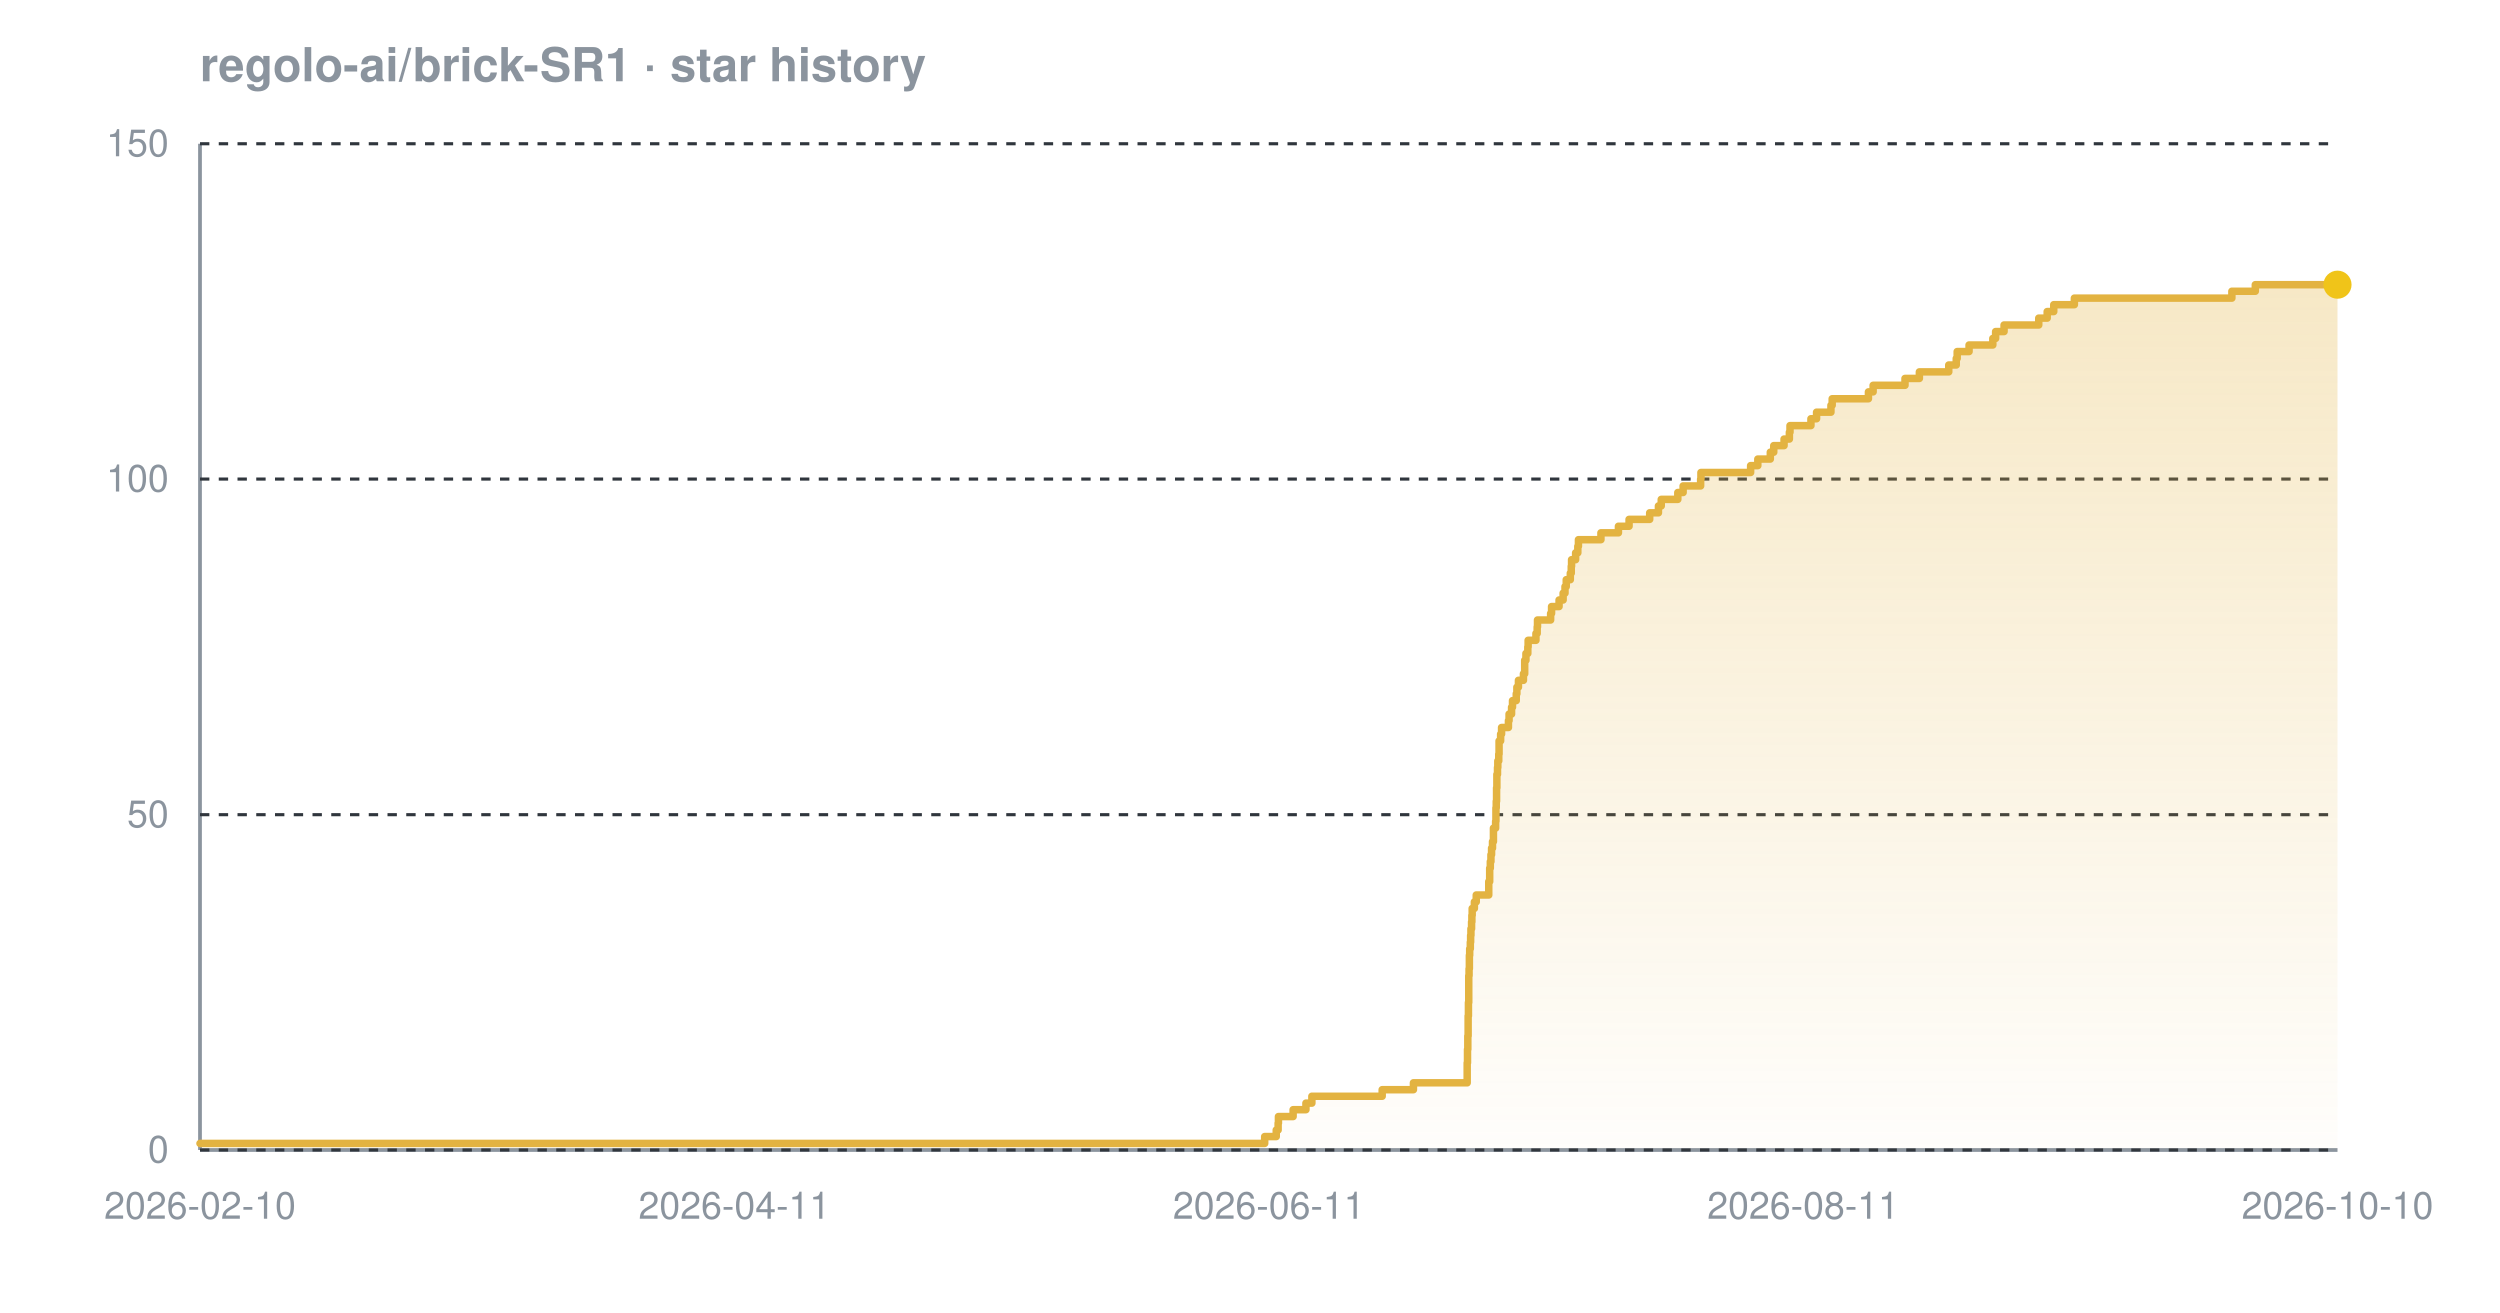
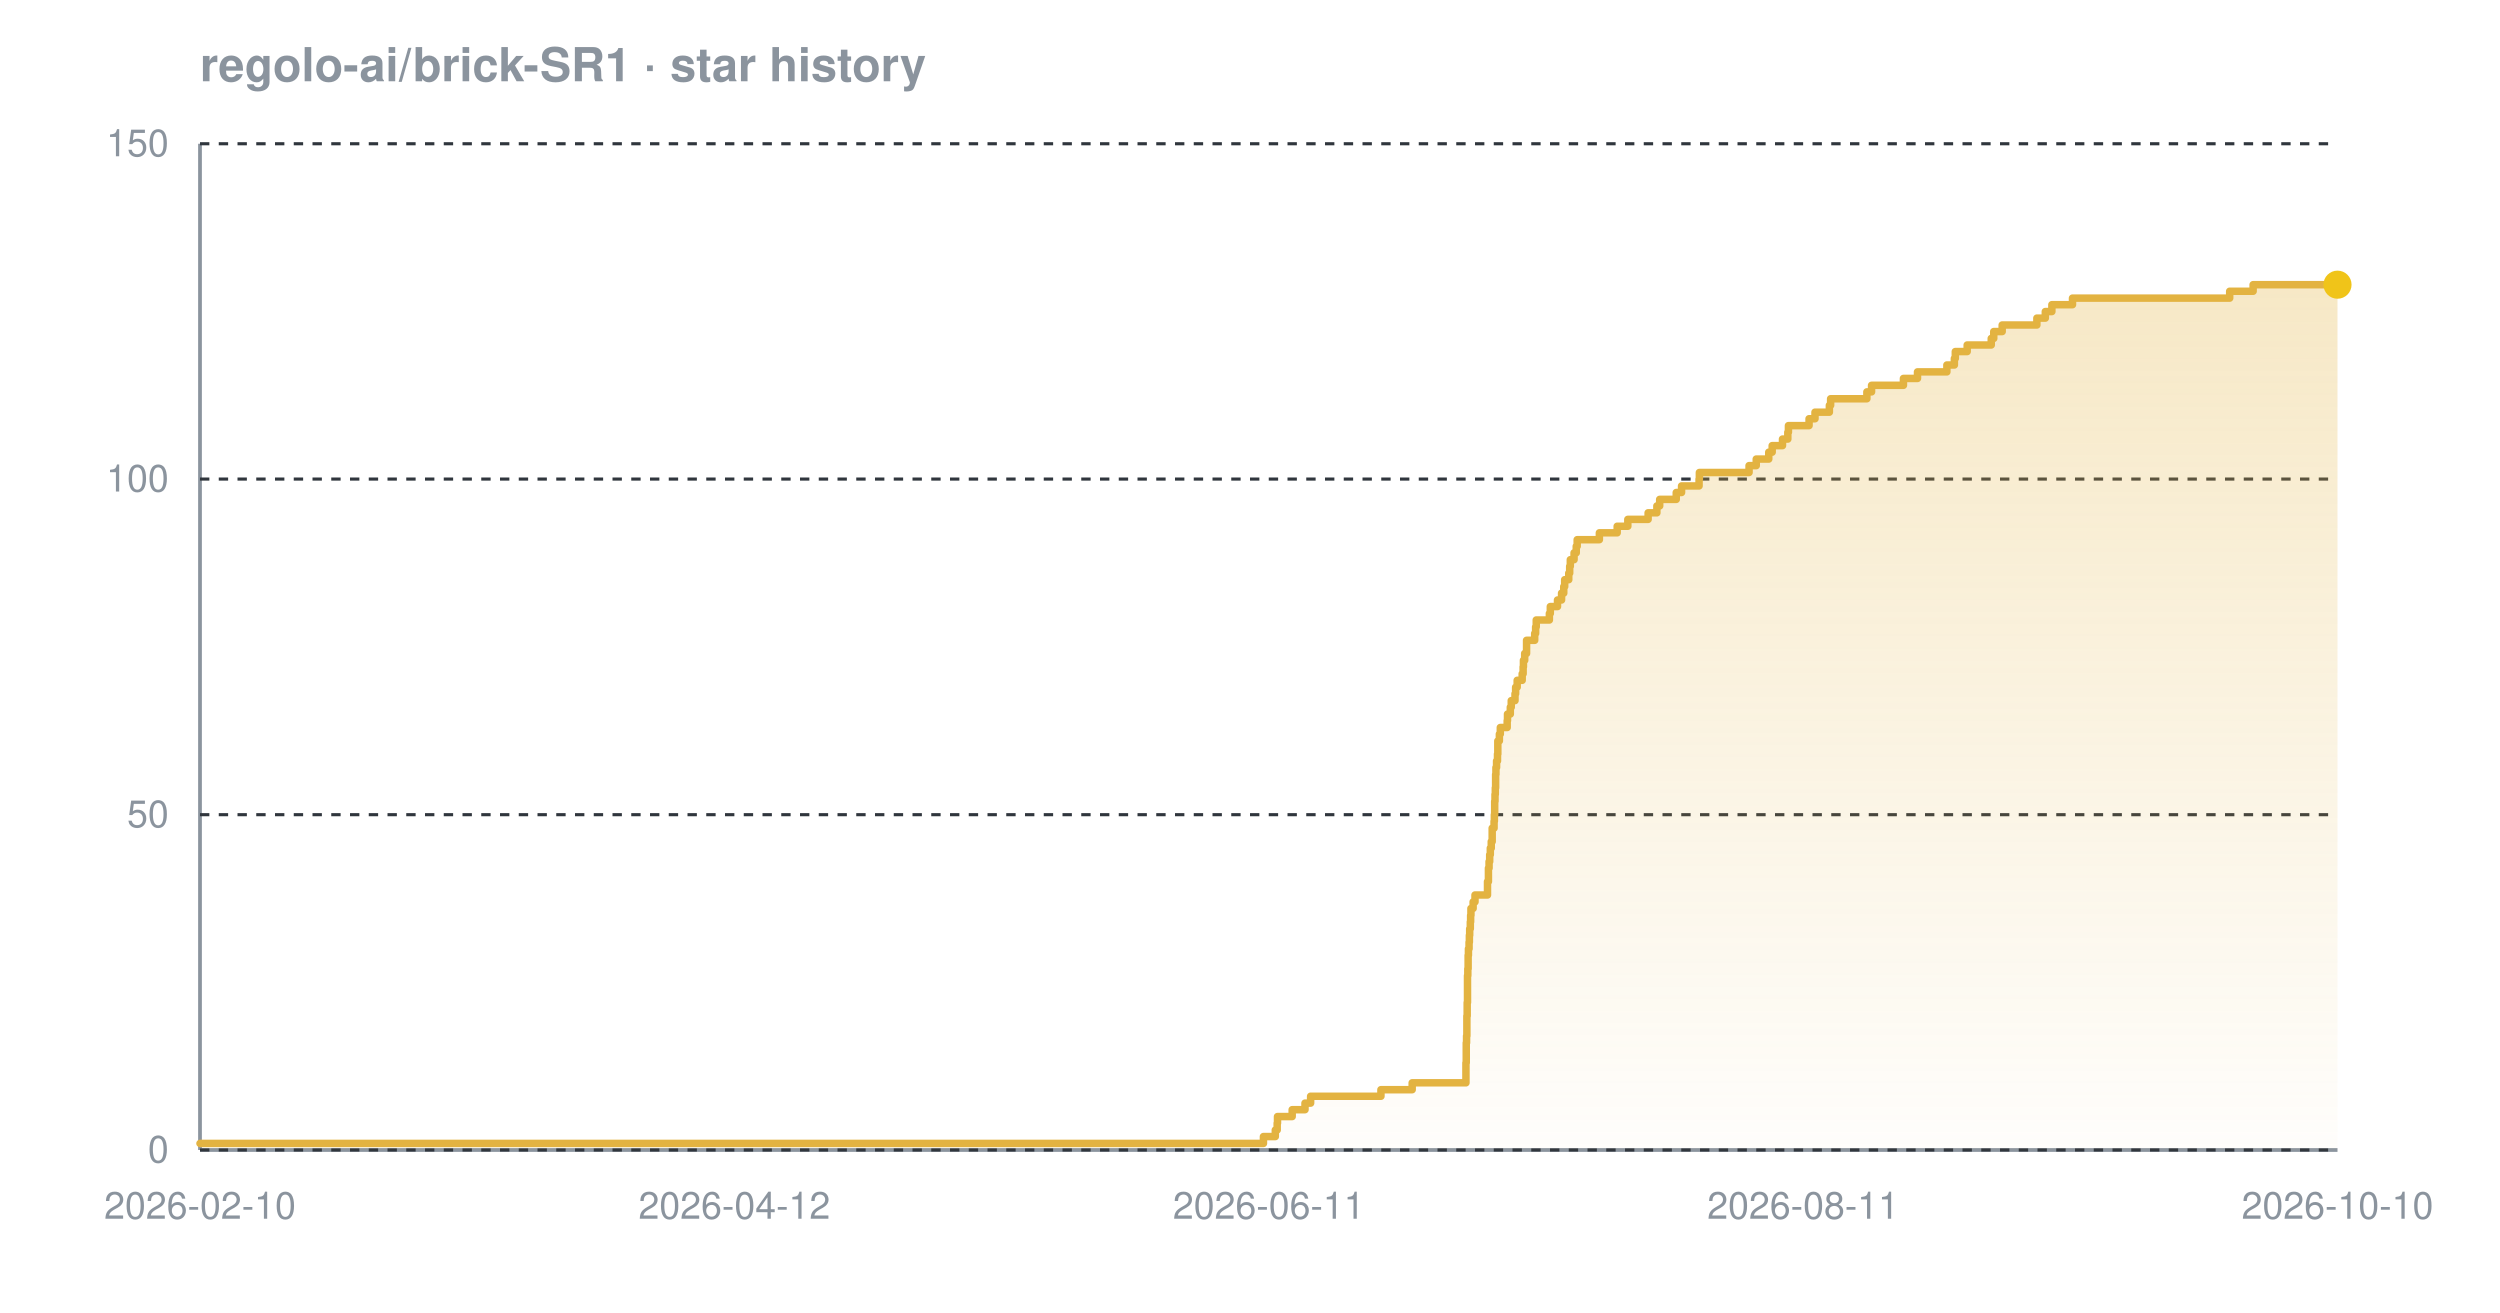
<svg xmlns="http://www.w3.org/2000/svg" width="800" height="420" viewBox="0 0 800 420" font-family="-apple-system,BlinkMacSystemFont,'Segoe UI',Helvetica,Arial,sans-serif" role="img" aria-label="Star history chart for regolo-ai/brick-SR1">
  <defs>
    <linearGradient id="grad-dark" x1="0" y1="0" x2="0" y2="1">
      <stop offset="0%" stop-color="#e3b341" stop-opacity="0.30" />
      <stop offset="100%" stop-color="#e3b341" stop-opacity="0.02" />
    </linearGradient>
  </defs>
  <text x="64" y="26" font-size="15" font-weight="600" fill="#8b949e">regolo-ai/brick-SR1 · star history</text>
  <line x1="64" y1="368" x2="748" y2="368" stroke="#8b949e" stroke-width="1.2" />
  <line x1="64" y1="46" x2="64" y2="368" stroke="#8b949e" stroke-width="1.2" />
  <line x1="64" y1="368.0" x2="748" y2="368.0" stroke="#30363d" stroke-width="1" stroke-dasharray="3 3" />
  <line x1="64" y1="260.7" x2="748" y2="260.7" stroke="#30363d" stroke-width="1" stroke-dasharray="3 3" />
  <line x1="64" y1="153.3" x2="748" y2="153.3" stroke="#30363d" stroke-width="1" stroke-dasharray="3 3" />
  <line x1="64" y1="46.0" x2="748" y2="46.0" stroke="#30363d" stroke-width="1" stroke-dasharray="3 3" />
-   <path d="M 64.0 365.9 L 404.7 365.9 L 404.7 363.7 L 408.4 363.7 L 408.4 361.6 L 409.0 361.6 L 409.0 359.4 L 409.1 359.4 L 409.1 357.3 L 413.8 357.3 L 413.8 355.1 L 417.9 355.1 L 417.9 353.0 L 419.8 353.0 L 419.8 350.8 L 442.3 350.8 L 442.3 348.7 L 452.3 348.7 L 452.3 346.5 L 469.5 346.5 L 469.5 344.4 L 469.5 344.4 L 469.5 342.2 L 469.5 342.2 L 469.5 340.1 L 469.6 340.1 L 469.6 337.9 L 469.6 337.9 L 469.6 335.8 L 469.7 335.8 L 469.7 333.7 L 469.7 333.7 L 469.7 331.5 L 469.8 331.5 L 469.8 329.4 L 469.8 329.4 L 469.8 327.2 L 469.8 327.2 L 469.8 325.1 L 469.9 325.1 L 469.9 322.9 L 469.9 322.9 L 469.9 320.8 L 470.0 320.8 L 470.0 318.6 L 470.0 318.6 L 470.0 316.5 L 470.0 316.5 L 470.0 314.3 L 470.0 314.3 L 470.0 312.2 L 470.1 312.2 L 470.1 310.0 L 470.2 310.0 L 470.2 307.9 L 470.2 307.9 L 470.2 305.7 L 470.3 305.7 L 470.3 303.6 L 470.5 303.6 L 470.5 301.5 L 470.6 301.5 L 470.6 299.3 L 470.7 299.3 L 470.7 297.2 L 470.9 297.2 L 470.9 295.0 L 471.0 295.0 L 471.0 292.9 L 471.1 292.9 L 471.1 290.7 L 471.8 290.7 L 471.8 288.6 L 472.4 288.6 L 472.4 286.4 L 476.4 286.4 L 476.4 284.3 L 476.4 284.3 L 476.4 282.1 L 476.7 282.1 L 476.7 280.0 L 476.7 280.0 L 476.7 277.8 L 476.9 277.8 L 476.9 275.7 L 477.1 275.7 L 477.1 273.5 L 477.3 273.5 L 477.3 271.4 L 477.6 271.4 L 477.6 269.3 L 477.9 269.3 L 477.9 267.1 L 477.9 267.1 L 477.9 265.0 L 478.6 265.0 L 478.6 262.8 L 478.7 262.8 L 478.7 260.7 L 478.7 260.7 L 478.7 258.5 L 478.8 258.5 L 478.8 256.4 L 478.9 256.4 L 478.9 254.2 L 478.9 254.2 L 478.9 252.1 L 479.0 252.1 L 479.0 249.9 L 479.0 249.9 L 479.0 247.8 L 479.2 247.8 L 479.2 245.6 L 479.3 245.6 L 479.3 243.5 L 479.6 243.5 L 479.6 241.3 L 479.7 241.3 L 479.7 239.2 L 479.7 239.2 L 479.7 237.1 L 480.2 237.1 L 480.2 234.9 L 480.5 234.9 L 480.5 232.8 L 482.7 232.8 L 482.7 230.6 L 482.9 230.6 L 482.9 228.5 L 483.7 228.5 L 483.7 226.3 L 484.0 226.3 L 484.0 224.2 L 485.2 224.2 L 485.2 222.0 L 485.4 222.0 L 485.4 219.9 L 485.9 219.9 L 485.9 217.7 L 487.5 217.7 L 487.5 215.6 L 487.9 215.6 L 487.9 213.4 L 487.9 213.4 L 487.9 211.3 L 488.3 211.3 L 488.3 209.1 L 488.9 209.1 L 488.9 207.0 L 489.0 207.0 L 489.0 204.9 L 491.5 204.9 L 491.5 202.7 L 491.9 202.7 L 491.9 200.6 L 492.0 200.6 L 492.0 198.4 L 496.2 198.4 L 496.2 196.3 L 496.5 196.3 L 496.5 194.1 L 498.9 194.1 L 498.9 192.0 L 500.2 192.0 L 500.2 189.8 L 500.8 189.8 L 500.8 187.7 L 501.2 187.7 L 501.2 185.5 L 502.5 185.5 L 502.5 183.4 L 502.8 183.4 L 502.8 181.2 L 502.9 181.2 L 502.9 179.1 L 504.2 179.1 L 504.2 176.9 L 504.9 176.9 L 504.9 174.8 L 505.1 174.8 L 505.1 172.7 L 512.3 172.7 L 512.3 170.5 L 517.9 170.5 L 517.9 168.4 L 521.3 168.4 L 521.3 166.2 L 527.9 166.2 L 527.9 164.1 L 530.7 164.1 L 530.7 161.9 L 531.6 161.9 L 531.6 159.8 L 536.9 159.8 L 536.9 157.6 L 538.6 157.6 L 538.6 155.5 L 544.2 155.5 L 544.2 153.3 L 544.3 153.3 L 544.3 151.2 L 560.2 151.2 L 560.2 149.0 L 562.5 149.0 L 562.5 146.9 L 566.5 146.9 L 566.5 144.7 L 567.6 144.7 L 567.6 142.6 L 570.9 142.6 L 570.9 140.5 L 572.6 140.5 L 572.6 138.3 L 572.8 138.3 L 572.8 136.2 L 579.5 136.2 L 579.5 134.0 L 581.3 134.0 L 581.3 131.9 L 585.9 131.9 L 585.9 129.7 L 586.3 129.7 L 586.3 127.6 L 597.9 127.6 L 597.9 125.4 L 599.4 125.4 L 599.4 123.3 L 609.6 123.3 L 609.6 121.1 L 614.2 121.1 L 614.2 119.0 L 623.6 119.0 L 623.6 116.8 L 626.0 116.8 L 626.0 114.7 L 626.3 114.7 L 626.3 112.5 L 630.1 112.5 L 630.1 110.4 L 637.7 110.4 L 637.7 108.3 L 638.6 108.3 L 638.6 106.1 L 641.3 106.1 L 641.3 104.0 L 652.4 104.0 L 652.4 101.8 L 655.1 101.8 L 655.1 99.7 L 657.2 99.7 L 657.2 97.5 L 663.8 97.5 L 663.8 95.4 L 714.2 95.4 L 714.2 93.2 L 721.7 93.2 L 721.7 91.1 L 748.0 91.1 L 748.0 91.1 L 748.0 368.0 L 64.0 368.0 Z" fill="url(#grad-dark)" />
-   <path d="M 64.0 365.9 L 404.7 365.9 L 404.7 363.7 L 408.4 363.7 L 408.4 361.6 L 409.0 361.6 L 409.0 359.4 L 409.1 359.4 L 409.1 357.3 L 413.8 357.3 L 413.8 355.1 L 417.9 355.1 L 417.9 353.0 L 419.8 353.0 L 419.8 350.8 L 442.3 350.8 L 442.3 348.7 L 452.3 348.7 L 452.3 346.5 L 469.5 346.5 L 469.5 344.4 L 469.5 344.4 L 469.5 342.2 L 469.5 342.2 L 469.5 340.1 L 469.6 340.1 L 469.6 337.9 L 469.6 337.9 L 469.6 335.8 L 469.7 335.8 L 469.7 333.7 L 469.7 333.7 L 469.7 331.5 L 469.8 331.5 L 469.8 329.4 L 469.8 329.4 L 469.8 327.2 L 469.8 327.2 L 469.8 325.1 L 469.9 325.1 L 469.9 322.9 L 469.9 322.9 L 469.9 320.8 L 470.0 320.8 L 470.0 318.6 L 470.0 318.6 L 470.0 316.5 L 470.0 316.5 L 470.0 314.3 L 470.0 314.3 L 470.0 312.2 L 470.1 312.2 L 470.1 310.0 L 470.2 310.0 L 470.2 307.9 L 470.2 307.9 L 470.2 305.7 L 470.3 305.7 L 470.3 303.6 L 470.5 303.6 L 470.5 301.5 L 470.6 301.5 L 470.6 299.3 L 470.7 299.3 L 470.7 297.2 L 470.9 297.2 L 470.9 295.0 L 471.0 295.0 L 471.0 292.9 L 471.1 292.9 L 471.1 290.7 L 471.8 290.7 L 471.8 288.6 L 472.4 288.6 L 472.4 286.4 L 476.4 286.4 L 476.4 284.3 L 476.4 284.3 L 476.4 282.1 L 476.7 282.1 L 476.7 280.0 L 476.7 280.0 L 476.7 277.8 L 476.9 277.8 L 476.9 275.7 L 477.1 275.7 L 477.1 273.5 L 477.3 273.5 L 477.3 271.4 L 477.6 271.4 L 477.6 269.3 L 477.9 269.3 L 477.9 267.1 L 477.9 267.1 L 477.9 265.0 L 478.6 265.0 L 478.6 262.8 L 478.7 262.8 L 478.7 260.7 L 478.7 260.7 L 478.7 258.5 L 478.8 258.5 L 478.8 256.4 L 478.9 256.4 L 478.9 254.2 L 478.9 254.2 L 478.9 252.1 L 479.0 252.1 L 479.0 249.9 L 479.0 249.9 L 479.0 247.8 L 479.2 247.8 L 479.2 245.6 L 479.3 245.6 L 479.3 243.5 L 479.6 243.5 L 479.6 241.3 L 479.7 241.3 L 479.7 239.2 L 479.7 239.2 L 479.7 237.1 L 480.2 237.1 L 480.2 234.9 L 480.5 234.9 L 480.5 232.8 L 482.7 232.8 L 482.7 230.6 L 482.9 230.6 L 482.9 228.5 L 483.7 228.5 L 483.7 226.3 L 484.0 226.3 L 484.0 224.2 L 485.2 224.2 L 485.2 222.0 L 485.4 222.0 L 485.4 219.9 L 485.9 219.9 L 485.9 217.7 L 487.5 217.7 L 487.5 215.6 L 487.9 215.6 L 487.9 213.4 L 487.9 213.4 L 487.9 211.3 L 488.3 211.3 L 488.3 209.1 L 488.9 209.1 L 488.9 207.0 L 489.0 207.0 L 489.0 204.9 L 491.5 204.9 L 491.5 202.7 L 491.9 202.7 L 491.9 200.6 L 492.0 200.6 L 492.0 198.4 L 496.2 198.4 L 496.2 196.3 L 496.5 196.3 L 496.5 194.1 L 498.9 194.1 L 498.9 192.0 L 500.2 192.0 L 500.2 189.8 L 500.8 189.8 L 500.8 187.7 L 501.2 187.7 L 501.2 185.5 L 502.5 185.5 L 502.5 183.4 L 502.8 183.4 L 502.8 181.2 L 502.9 181.2 L 502.9 179.1 L 504.2 179.1 L 504.2 176.9 L 504.9 176.9 L 504.9 174.8 L 505.1 174.8 L 505.1 172.7 L 512.3 172.7 L 512.3 170.5 L 517.9 170.5 L 517.9 168.4 L 521.3 168.4 L 521.3 166.2 L 527.9 166.2 L 527.9 164.1 L 530.7 164.1 L 530.7 161.9 L 531.6 161.9 L 531.6 159.8 L 536.9 159.8 L 536.9 157.6 L 538.6 157.6 L 538.6 155.5 L 544.2 155.5 L 544.2 153.3 L 544.3 153.3 L 544.3 151.2 L 560.2 151.2 L 560.2 149.0 L 562.5 149.0 L 562.5 146.9 L 566.5 146.9 L 566.5 144.7 L 567.6 144.7 L 567.6 142.6 L 570.9 142.6 L 570.9 140.5 L 572.6 140.5 L 572.6 138.3 L 572.8 138.3 L 572.8 136.2 L 579.5 136.2 L 579.5 134.0 L 581.3 134.0 L 581.3 131.9 L 585.9 131.9 L 585.9 129.7 L 586.3 129.7 L 586.3 127.6 L 597.9 127.6 L 597.9 125.4 L 599.4 125.4 L 599.4 123.3 L 609.6 123.3 L 609.6 121.1 L 614.2 121.1 L 614.2 119.0 L 623.6 119.0 L 623.6 116.8 L 626.0 116.8 L 626.0 114.7 L 626.3 114.7 L 626.3 112.5 L 630.1 112.5 L 630.1 110.4 L 637.7 110.4 L 637.7 108.3 L 638.6 108.3 L 638.6 106.1 L 641.3 106.1 L 641.3 104.0 L 652.4 104.0 L 652.4 101.8 L 655.1 101.8 L 655.1 99.7 L 657.2 99.7 L 657.2 97.5 L 663.8 97.5 L 663.8 95.4 L 714.2 95.4 L 714.2 93.2 L 721.7 93.2 L 721.7 91.1 L 748.0 91.1 L 748.0 91.1" fill="none" stroke="#e3b341" stroke-width="2.4" stroke-linejoin="round" stroke-linecap="round" />
+   <path d="M 64.0 365.9 L 404.3 365.9 L 404.3 363.7 L 408.1 363.7 L 408.1 361.6 L 408.7 361.6 L 408.7 359.4 L 408.8 359.4 L 408.8 357.3 L 413.5 357.3 L 413.5 355.1 L 417.6 355.1 L 417.6 353.0 L 419.4 353.0 L 419.4 350.8 L 441.9 350.8 L 441.9 348.7 L 451.9 348.7 L 451.9 346.5 L 469.1 346.5 L 469.1 344.4 L 469.1 344.4 L 469.1 342.2 L 469.1 342.2 L 469.1 340.1 L 469.2 340.1 L 469.2 337.9 L 469.2 337.9 L 469.2 335.8 L 469.2 335.8 L 469.2 333.7 L 469.3 333.7 L 469.3 331.5 L 469.4 331.5 L 469.4 329.4 L 469.4 329.4 L 469.4 327.2 L 469.4 327.2 L 469.4 325.1 L 469.5 325.1 L 469.5 322.9 L 469.5 322.9 L 469.5 320.8 L 469.6 320.8 L 469.6 318.6 L 469.6 318.6 L 469.6 316.5 L 469.6 316.5 L 469.6 314.3 L 469.6 314.3 L 469.6 312.2 L 469.7 312.2 L 469.7 310.0 L 469.8 310.0 L 469.8 307.9 L 469.8 307.9 L 469.8 305.7 L 469.9 305.7 L 469.9 303.6 L 470.1 303.6 L 470.1 301.5 L 470.2 301.5 L 470.2 299.3 L 470.3 299.3 L 470.3 297.2 L 470.5 297.2 L 470.5 295.0 L 470.6 295.0 L 470.6 292.9 L 470.7 292.9 L 470.7 290.7 L 471.4 290.7 L 471.4 288.6 L 472.0 288.6 L 472.0 286.4 L 476.0 286.4 L 476.0 284.3 L 476.0 284.3 L 476.0 282.1 L 476.3 282.1 L 476.3 280.0 L 476.3 280.0 L 476.3 277.8 L 476.5 277.8 L 476.5 275.7 L 476.7 275.7 L 476.7 273.5 L 476.9 273.5 L 476.9 271.4 L 477.2 271.4 L 477.2 269.3 L 477.5 269.3 L 477.5 267.1 L 477.5 267.1 L 477.5 265.0 L 478.1 265.0 L 478.1 262.8 L 478.2 262.8 L 478.2 260.7 L 478.3 260.7 L 478.3 258.5 L 478.3 258.5 L 478.3 256.4 L 478.4 256.4 L 478.4 254.2 L 478.5 254.2 L 478.5 252.1 L 478.6 252.1 L 478.6 249.9 L 478.6 249.9 L 478.6 247.8 L 478.7 247.8 L 478.7 245.6 L 478.9 245.6 L 478.9 243.5 L 479.2 243.5 L 479.2 241.3 L 479.3 241.3 L 479.3 239.2 L 479.3 239.2 L 479.3 237.1 L 479.8 237.1 L 479.8 234.9 L 480.1 234.9 L 480.1 232.8 L 482.3 232.8 L 482.3 230.6 L 482.4 230.6 L 482.4 228.5 L 483.3 228.5 L 483.3 226.3 L 483.6 226.3 L 483.6 224.2 L 484.8 224.2 L 484.8 222.0 L 485.0 222.0 L 485.0 219.9 L 485.5 219.9 L 485.5 217.7 L 487.1 217.7 L 487.1 215.6 L 487.4 215.6 L 487.4 213.4 L 487.5 213.4 L 487.5 211.3 L 487.9 211.3 L 487.9 209.1 L 488.5 209.1 L 488.5 207.0 L 488.5 207.0 L 488.5 204.9 L 491.1 204.9 L 491.1 202.7 L 491.4 202.7 L 491.4 200.6 L 491.6 200.6 L 491.6 198.4 L 495.8 198.4 L 495.8 196.3 L 496.1 196.3 L 496.1 194.1 L 498.4 194.1 L 498.4 192.0 L 499.7 192.0 L 499.7 189.8 L 500.4 189.8 L 500.4 187.7 L 500.7 187.7 L 500.7 185.5 L 502.0 185.5 L 502.0 183.4 L 502.3 183.4 L 502.3 181.2 L 502.5 181.2 L 502.5 179.1 L 503.7 179.1 L 503.7 176.9 L 504.4 176.9 L 504.4 174.8 L 504.7 174.8 L 504.7 172.7 L 511.8 172.7 L 511.8 170.5 L 517.5 170.5 L 517.5 168.4 L 520.9 168.4 L 520.9 166.2 L 527.4 166.2 L 527.4 164.1 L 530.2 164.1 L 530.2 161.9 L 531.1 161.9 L 531.1 159.8 L 536.4 159.8 L 536.4 157.6 L 538.1 157.6 L 538.1 155.5 L 543.7 155.5 L 543.7 153.3 L 543.8 153.3 L 543.8 151.2 L 559.7 151.2 L 559.7 149.0 L 562.0 149.0 L 562.0 146.9 L 566.0 146.9 L 566.0 144.7 L 567.1 144.7 L 567.1 142.6 L 570.4 142.6 L 570.4 140.5 L 572.1 140.5 L 572.1 138.3 L 572.3 138.3 L 572.3 136.2 L 578.9 136.2 L 578.9 134.0 L 580.8 134.0 L 580.8 131.9 L 585.4 131.9 L 585.4 129.7 L 585.8 129.7 L 585.8 127.6 L 597.4 127.6 L 597.4 125.4 L 598.9 125.4 L 598.9 123.3 L 609.1 123.3 L 609.1 121.1 L 613.6 121.1 L 613.6 119.0 L 623.0 119.0 L 623.0 116.8 L 625.4 116.8 L 625.4 114.7 L 625.7 114.7 L 625.7 112.5 L 629.5 112.5 L 629.5 110.4 L 637.2 110.4 L 637.2 108.3 L 638.0 108.3 L 638.0 106.1 L 640.7 106.1 L 640.7 104.0 L 651.8 104.0 L 651.8 101.8 L 654.5 101.8 L 654.5 99.7 L 656.6 99.7 L 656.6 97.5 L 663.2 97.5 L 663.2 95.4 L 713.5 95.4 L 713.5 93.2 L 721.0 93.2 L 721.0 91.1 L 748.0 91.1 L 748.0 91.1 L 748.0 368.0 L 64.0 368.0 Z" fill="url(#grad-dark)" />
+   <path d="M 64.0 365.9 L 404.3 365.9 L 404.3 363.7 L 408.1 363.7 L 408.1 361.6 L 408.7 361.6 L 408.7 359.4 L 408.8 359.4 L 408.8 357.3 L 413.5 357.3 L 413.5 355.1 L 417.6 355.1 L 417.6 353.0 L 419.4 353.0 L 419.4 350.8 L 441.9 350.8 L 441.9 348.7 L 451.9 348.7 L 451.9 346.5 L 469.1 346.5 L 469.1 344.4 L 469.1 344.4 L 469.1 342.2 L 469.1 342.2 L 469.1 340.1 L 469.2 340.1 L 469.2 337.9 L 469.2 337.9 L 469.2 335.8 L 469.2 335.8 L 469.2 333.7 L 469.3 333.7 L 469.3 331.5 L 469.4 331.5 L 469.4 329.4 L 469.4 329.4 L 469.4 327.2 L 469.4 327.2 L 469.4 325.1 L 469.5 325.1 L 469.5 322.9 L 469.5 322.9 L 469.5 320.8 L 469.6 320.8 L 469.6 318.6 L 469.6 318.6 L 469.6 316.5 L 469.6 316.5 L 469.6 314.3 L 469.6 314.3 L 469.6 312.2 L 469.7 312.2 L 469.7 310.0 L 469.8 310.0 L 469.8 307.9 L 469.8 307.9 L 469.8 305.7 L 469.9 305.7 L 469.9 303.6 L 470.1 303.6 L 470.1 301.5 L 470.2 301.5 L 470.2 299.3 L 470.3 299.3 L 470.3 297.2 L 470.5 297.2 L 470.5 295.0 L 470.6 295.0 L 470.6 292.9 L 470.7 292.9 L 470.7 290.7 L 471.4 290.7 L 471.4 288.6 L 472.0 288.6 L 472.0 286.4 L 476.0 286.4 L 476.0 284.3 L 476.0 284.3 L 476.0 282.1 L 476.3 282.1 L 476.3 280.0 L 476.3 280.0 L 476.3 277.8 L 476.5 277.8 L 476.5 275.7 L 476.7 275.7 L 476.7 273.5 L 476.9 273.5 L 476.9 271.4 L 477.2 271.4 L 477.2 269.3 L 477.5 269.3 L 477.5 267.1 L 477.5 267.1 L 477.5 265.0 L 478.1 265.0 L 478.1 262.8 L 478.2 262.8 L 478.2 260.7 L 478.3 260.7 L 478.3 258.5 L 478.3 258.5 L 478.3 256.4 L 478.4 256.4 L 478.4 254.2 L 478.5 254.2 L 478.5 252.1 L 478.6 252.1 L 478.6 249.9 L 478.6 249.9 L 478.6 247.8 L 478.7 247.8 L 478.7 245.6 L 478.9 245.6 L 478.9 243.5 L 479.2 243.5 L 479.2 241.3 L 479.3 241.3 L 479.3 239.2 L 479.3 239.2 L 479.3 237.1 L 479.8 237.1 L 479.8 234.9 L 480.1 234.9 L 480.1 232.8 L 482.3 232.8 L 482.3 230.6 L 482.4 230.6 L 482.4 228.5 L 483.3 228.5 L 483.3 226.3 L 483.6 226.3 L 483.6 224.2 L 484.8 224.2 L 484.8 222.0 L 485.0 222.0 L 485.0 219.9 L 485.5 219.9 L 485.5 217.7 L 487.1 217.7 L 487.1 215.6 L 487.4 215.6 L 487.4 213.4 L 487.5 213.4 L 487.5 211.3 L 487.9 211.3 L 487.9 209.1 L 488.5 209.1 L 488.5 207.0 L 488.5 207.0 L 488.5 204.9 L 491.1 204.9 L 491.1 202.7 L 491.4 202.7 L 491.4 200.6 L 491.6 200.6 L 491.6 198.4 L 495.8 198.4 L 495.8 196.3 L 496.1 196.3 L 496.1 194.1 L 498.4 194.1 L 498.4 192.0 L 499.7 192.0 L 499.7 189.8 L 500.4 189.8 L 500.4 187.7 L 500.7 187.7 L 500.7 185.5 L 502.0 185.5 L 502.0 183.4 L 502.3 183.4 L 502.3 181.2 L 502.5 181.2 L 502.5 179.1 L 503.7 179.1 L 503.7 176.9 L 504.4 176.9 L 504.4 174.8 L 504.7 174.8 L 504.7 172.7 L 511.8 172.7 L 511.8 170.5 L 517.5 170.5 L 517.5 168.4 L 520.9 168.4 L 520.9 166.2 L 527.4 166.2 L 527.4 164.1 L 530.2 164.1 L 530.2 161.9 L 531.1 161.9 L 531.1 159.8 L 536.4 159.8 L 536.4 157.6 L 538.1 157.6 L 538.1 155.5 L 543.7 155.5 L 543.7 153.3 L 543.8 153.3 L 543.8 151.2 L 559.7 151.2 L 559.7 149.0 L 562.0 149.0 L 562.0 146.9 L 566.0 146.9 L 566.0 144.7 L 567.1 144.7 L 567.1 142.6 L 570.4 142.6 L 570.4 140.5 L 572.1 140.5 L 572.1 138.3 L 572.3 138.3 L 572.3 136.2 L 578.9 136.2 L 578.9 134.0 L 580.8 134.0 L 580.8 131.9 L 585.4 131.9 L 585.4 129.7 L 585.8 129.7 L 585.8 127.6 L 597.4 127.6 L 597.4 125.4 L 598.9 125.4 L 598.9 123.3 L 609.1 123.3 L 609.1 121.1 L 613.6 121.1 L 613.6 119.0 L 623.0 119.0 L 623.0 116.8 L 625.4 116.8 L 625.4 114.7 L 625.7 114.7 L 625.7 112.5 L 629.5 112.5 L 629.5 110.4 L 637.2 110.4 L 637.2 108.3 L 638.0 108.3 L 638.0 106.1 L 640.7 106.1 L 640.7 104.0 L 651.8 104.0 L 651.8 101.8 L 654.5 101.8 L 654.5 99.7 L 656.6 99.7 L 656.6 97.5 L 663.2 97.5 L 663.2 95.4 L 713.5 95.4 L 713.5 93.2 L 721.0 93.2 L 721.0 91.1 L 748.0 91.1 L 748.0 91.1" fill="none" stroke="#e3b341" stroke-width="2.4" stroke-linejoin="round" stroke-linecap="round" />
  <circle cx="748.0" cy="91.1" r="4.5" fill="#f0c419" />
  <text x="54" y="372.0" text-anchor="end" font-size="12" fill="#8b949e">0</text>
  <text x="54" y="264.7" text-anchor="end" font-size="12" fill="#8b949e">50</text>
  <text x="54" y="157.3" text-anchor="end" font-size="12" fill="#8b949e">100</text>
  <text x="54" y="50.0" text-anchor="end" font-size="12" fill="#8b949e">150</text>
  <text x="64.0" y="390" text-anchor="middle" font-size="12" fill="#8b949e">2026-02-10</text>
-   <text x="235.0" y="390" text-anchor="middle" font-size="12" fill="#8b949e">2026-04-11</text>
+   <text x="235.0" y="390" text-anchor="middle" font-size="12" fill="#8b949e">2026-04-12</text>
  <text x="406.0" y="390" text-anchor="middle" font-size="12" fill="#8b949e">2026-06-11</text>
  <text x="577.0" y="390" text-anchor="middle" font-size="12" fill="#8b949e">2026-08-11</text>
  <text x="748.0" y="390" text-anchor="middle" font-size="12" fill="#8b949e">2026-10-10</text>
</svg>
